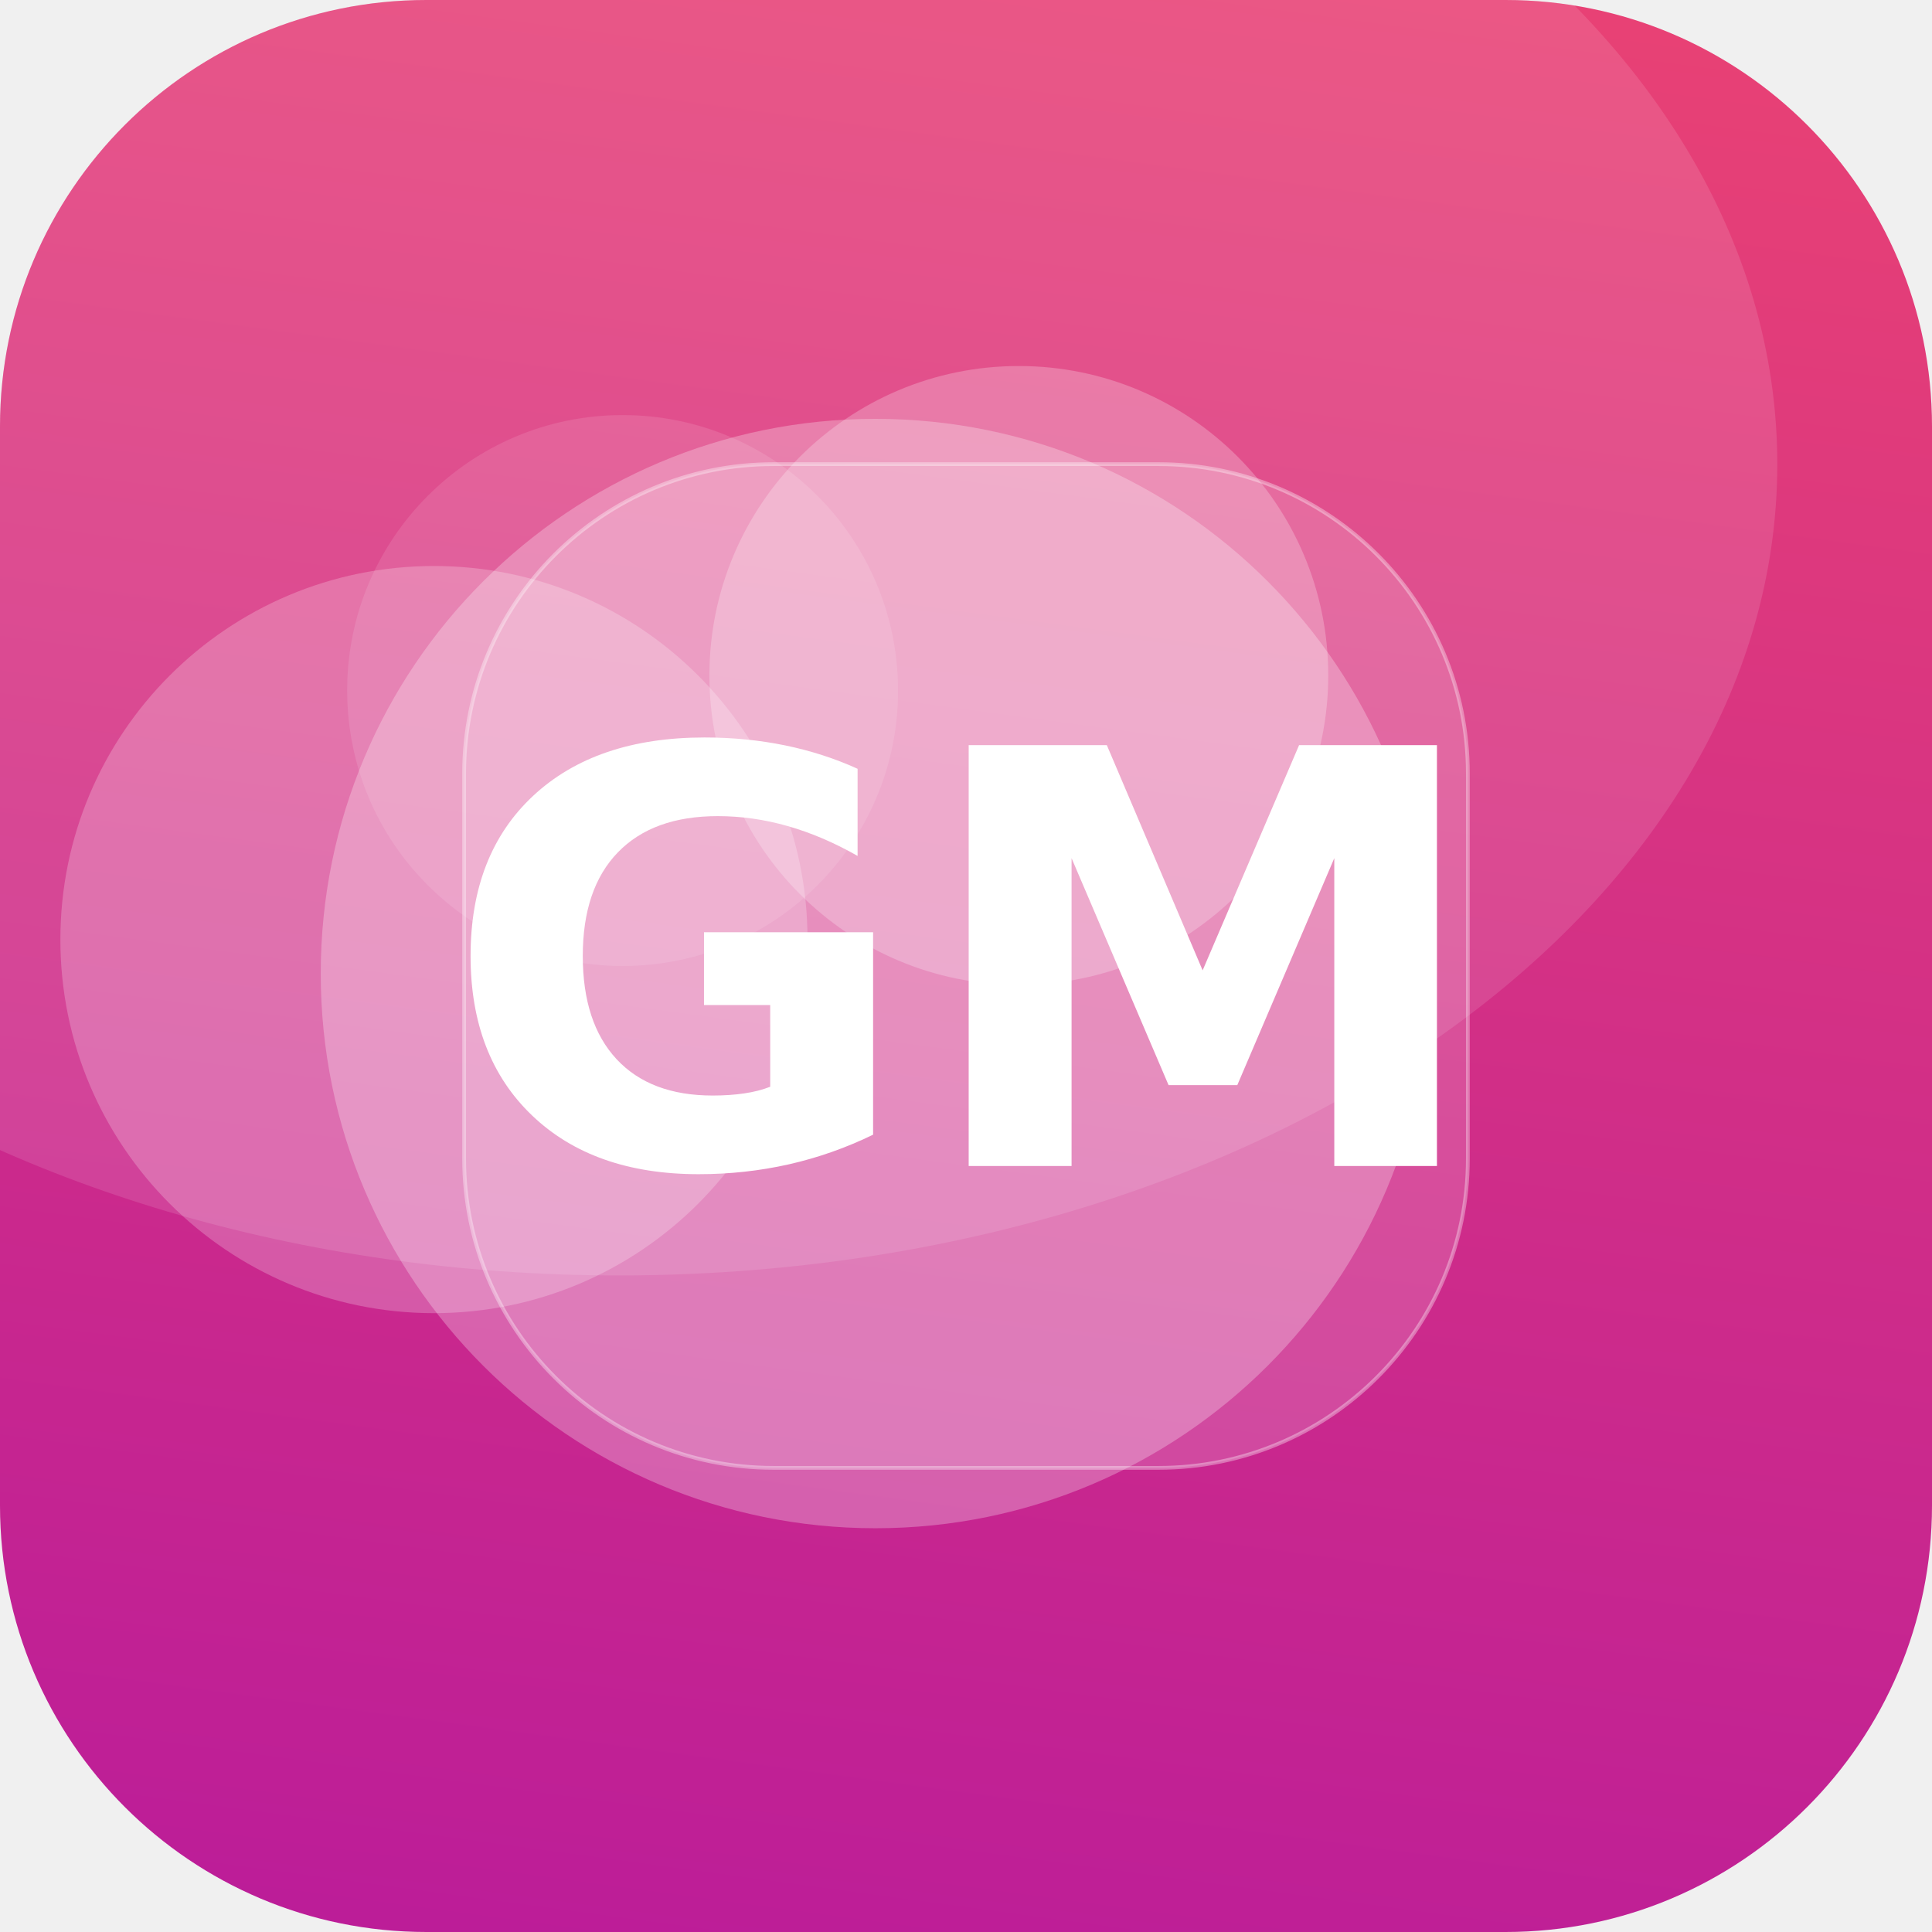
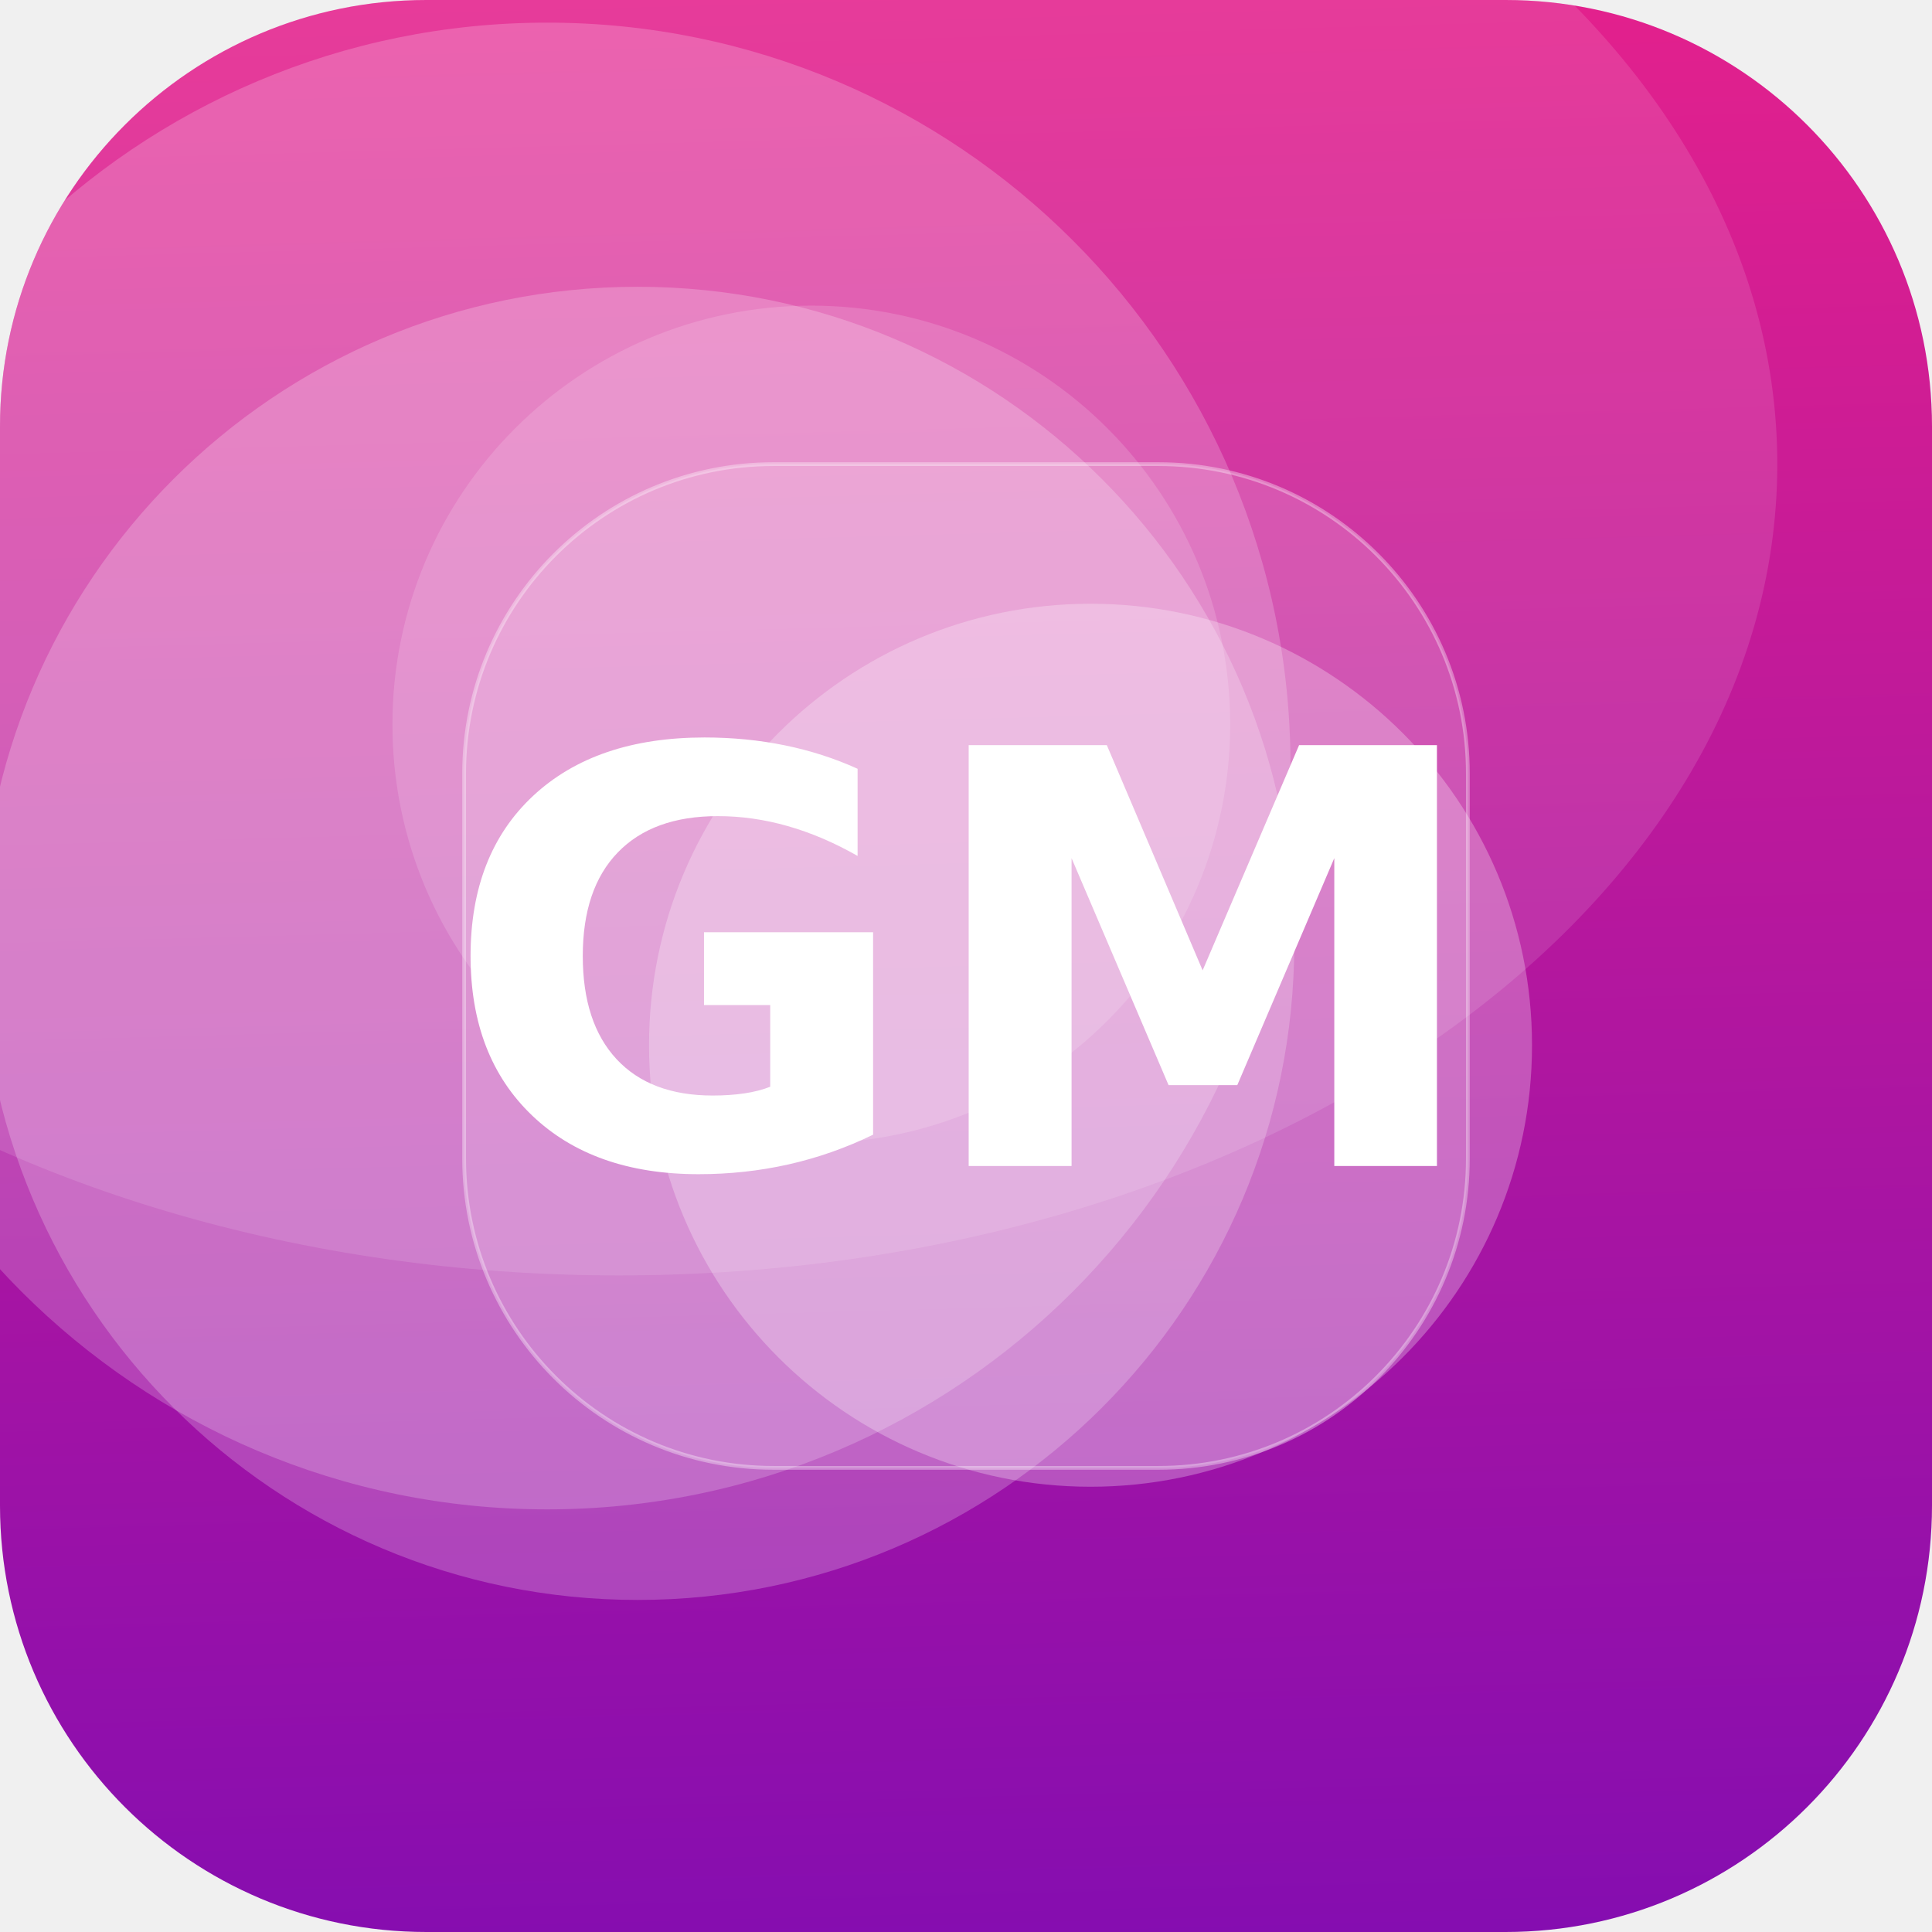
<svg xmlns="http://www.w3.org/2000/svg" width="512" height="512" viewBox="0 0 512 512">
  <defs>
-     <linearGradient id="g" x1="0" y1="0" x2="1" y2="1" gradientTransform="rotate(52 0.5 0.5)">
-       <stop offset="0" stop-color="#EF476F" />
-       <stop offset="1" stop-color="#B5179E" />
+     <linearGradient id="g" x1="0" y1="0" x2="1" y2="1" gradientTransform="rotate(43 0.5 0.5)">
+       <stop offset="0" stop-color="#F72585" />
+       <stop offset="1" stop-color="#7209B7" />
    </linearGradient>
    <clipPath id="c">
      <rect width="512" height="512" rx="113" />
    </clipPath>
  </defs>
  <g clip-path="url(#c)">
    <rect width="512" height="512" fill="url(#g)" />
-     <circle cx="270" cy="179" r="82" fill="#FFFFFF" fill-opacity="0.24" />
-     <circle cx="165" cy="183" r="73" fill="#FFFFFF" fill-opacity="0.11" />
-     <circle cx="232" cy="258" r="147" fill="#FFFFFF" fill-opacity="0.27" />
-     <circle cx="115" cy="249" r="99" fill="#FFFFFF" fill-opacity="0.23" />
+     <circle cx="169" cy="250" r="174" fill="#FFFFFF" fill-opacity="0.22" />
+     <circle cx="215" cy="192" r="111" fill="#FFFFFF" fill-opacity="0.15" />
+     <circle cx="145" cy="203" r="197" fill="#FFFFFF" fill-opacity="0.20" />
+     <circle cx="289" cy="277" r="117" fill="#FFFFFF" fill-opacity="0.27" />
    <ellipse cx="164" cy="123" rx="307" ry="215" fill="#FFFFFF" fill-opacity="0.12" />
    <rect x="123" y="123" width="266" height="266" rx="82" fill="#FFFFFF" fill-opacity="0.16" stroke="#FFFFFF" stroke-opacity="0.35" />
    <text x="50%" y="50%" dy="53" text-anchor="middle" font-family="DejaVu Sans, Helvetica, Arial, sans-serif" font-weight="bold" font-size="153" fill="#FFFFFF">GM</text>
  </g>
</svg>
